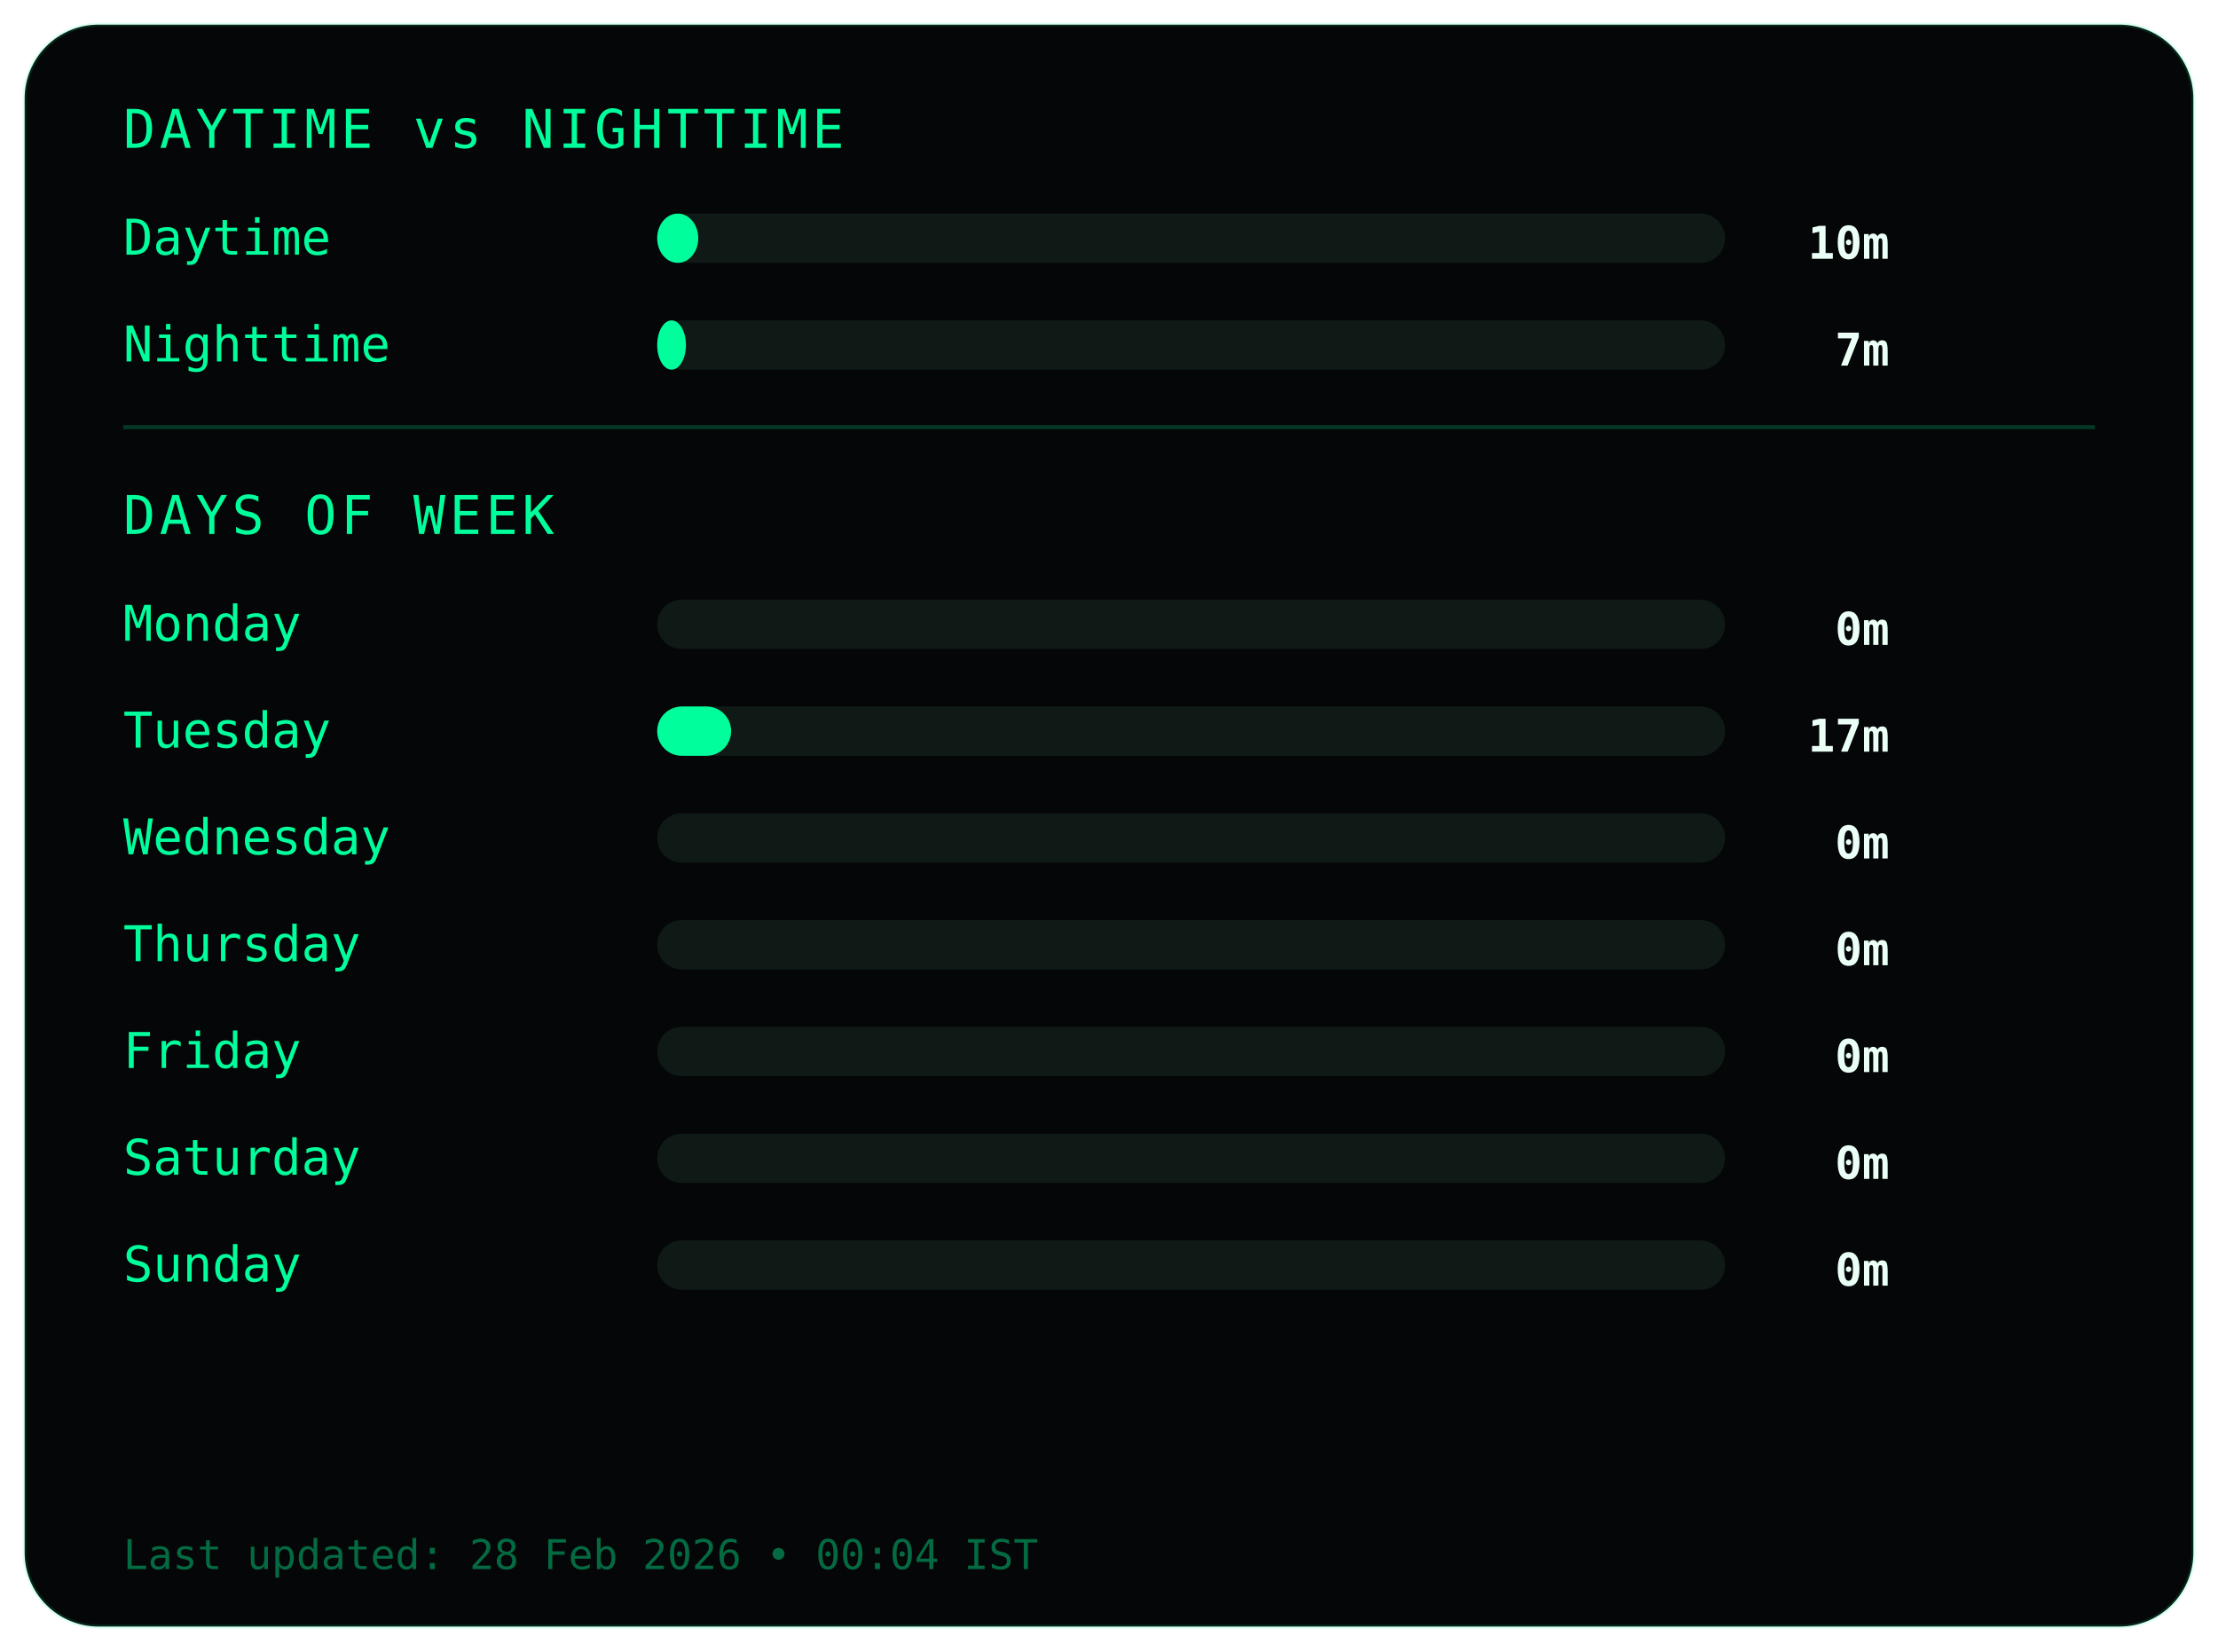
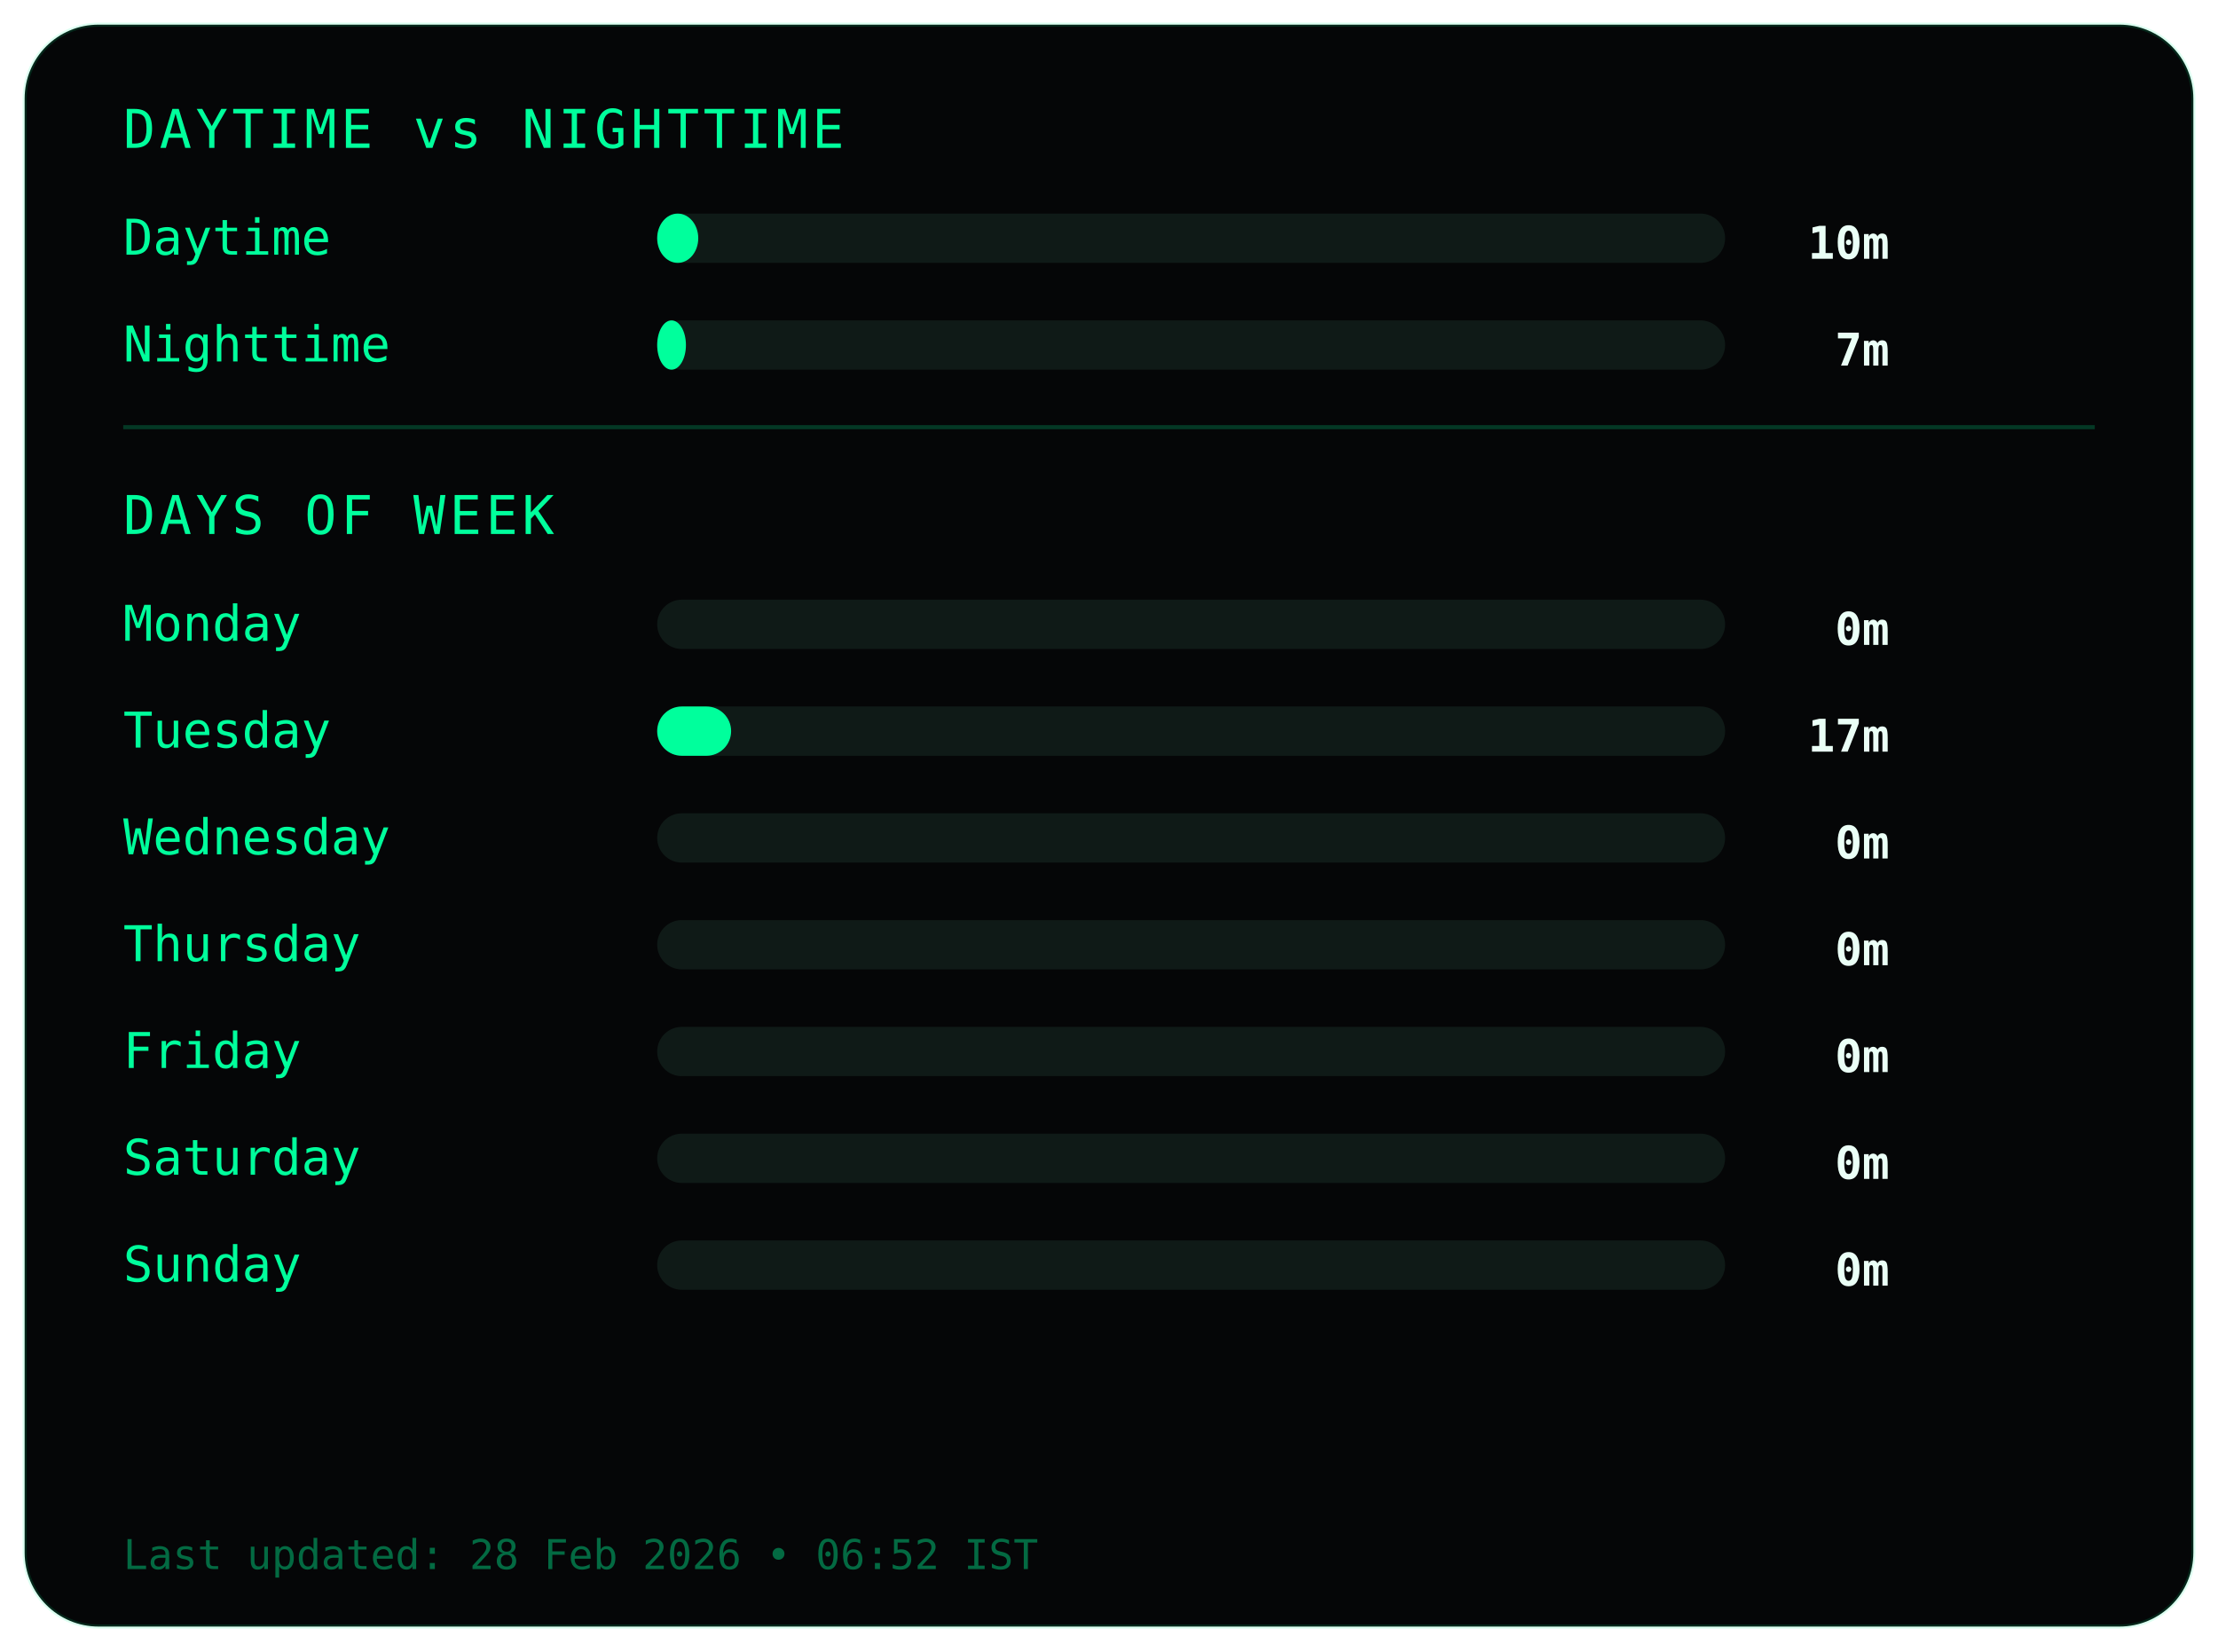
<svg xmlns="http://www.w3.org/2000/svg" width="540" height="402">
  <style>
.frame {
  fill:#050607;
  stroke:#00ff9c22;
  stroke-width:1;
}
.title {
  fill:#00ff9c;
  font-family:monospace;
  font-size:13px;
  letter-spacing:1px;
}
.label {
  fill:#00ff9c;
  font-family:monospace;
  font-size:12px;
}
.value {
  fill:#eafff6;
  font-family:monospace;
  font-size:11px;
  font-weight:bold;
  text-anchor:end;
}
.bar-bg { fill:#0f1a17; }
.bar { fill:#00ff9c; }
.divider { stroke:#00ff9c33; }
.footer {
  fill:#00ff9c66;
  font-family:monospace;
  font-size:10px;
}
</style>
  <rect class="frame" x="6" y="6" rx="18" width="528" height="390" />
  <text class="title" x="30" y="36">DAYTIME vs NIGHTTIME</text>
  <text class="label" x="30" y="62">Daytime</text>
  <rect class="bar-bg" x="160" y="52" width="260" height="12" rx="6" />
  <rect class="bar" x="160" y="52" width="10" height="12" rx="6" />
  <text class="value" x="460" y="63">10m</text>
  <text class="label" x="30" y="88">Nighttime</text>
  <rect class="bar-bg" x="160" y="78" width="260" height="12" rx="6" />
  <rect class="bar" x="160" y="78" width="7" height="12" rx="6" />
  <text class="value" x="460" y="89">7m</text>
  <line class="divider" x1="30" y1="104" x2="510" y2="104" />
  <text class="title" x="30" y="130">DAYS OF WEEK</text>
  <text class="label" x="30" y="156">Monday</text>
  <rect class="bar-bg" x="160" y="146" width="260" height="12" rx="6" />
  <rect class="bar" x="160" y="146" width="0" height="12" rx="6" />
  <text class="value" x="460" y="157">0m</text>
  <text class="label" x="30" y="182">Tuesday</text>
  <rect class="bar-bg" x="160" y="172" width="260" height="12" rx="6" />
  <rect class="bar" x="160" y="172" width="18" height="12" rx="6" />
  <text class="value" x="460" y="183">17m</text>
  <text class="label" x="30" y="208">Wednesday</text>
  <rect class="bar-bg" x="160" y="198" width="260" height="12" rx="6" />
  <rect class="bar" x="160" y="198" width="0" height="12" rx="6" />
  <text class="value" x="460" y="209">0m</text>
  <text class="label" x="30" y="234">Thursday</text>
  <rect class="bar-bg" x="160" y="224" width="260" height="12" rx="6" />
  <rect class="bar" x="160" y="224" width="0" height="12" rx="6" />
  <text class="value" x="460" y="235">0m</text>
  <text class="label" x="30" y="260">Friday</text>
  <rect class="bar-bg" x="160" y="250" width="260" height="12" rx="6" />
  <rect class="bar" x="160" y="250" width="0" height="12" rx="6" />
  <text class="value" x="460" y="261">0m</text>
  <text class="label" x="30" y="286">Saturday</text>
  <rect class="bar-bg" x="160" y="276" width="260" height="12" rx="6" />
  <rect class="bar" x="160" y="276" width="0" height="12" rx="6" />
  <text class="value" x="460" y="287">0m</text>
  <text class="label" x="30" y="312">Sunday</text>
  <rect class="bar-bg" x="160" y="302" width="260" height="12" rx="6" />
  <rect class="bar" x="160" y="302" width="0" height="12" rx="6" />
  <text class="value" x="460" y="313">0m</text>
  <text class="footer" x="30" y="382">
- Last updated: 28 Feb 2026 • 00:04 IST
+ Last updated: 28 Feb 2026 • 06:52 IST
</text>
</svg>
